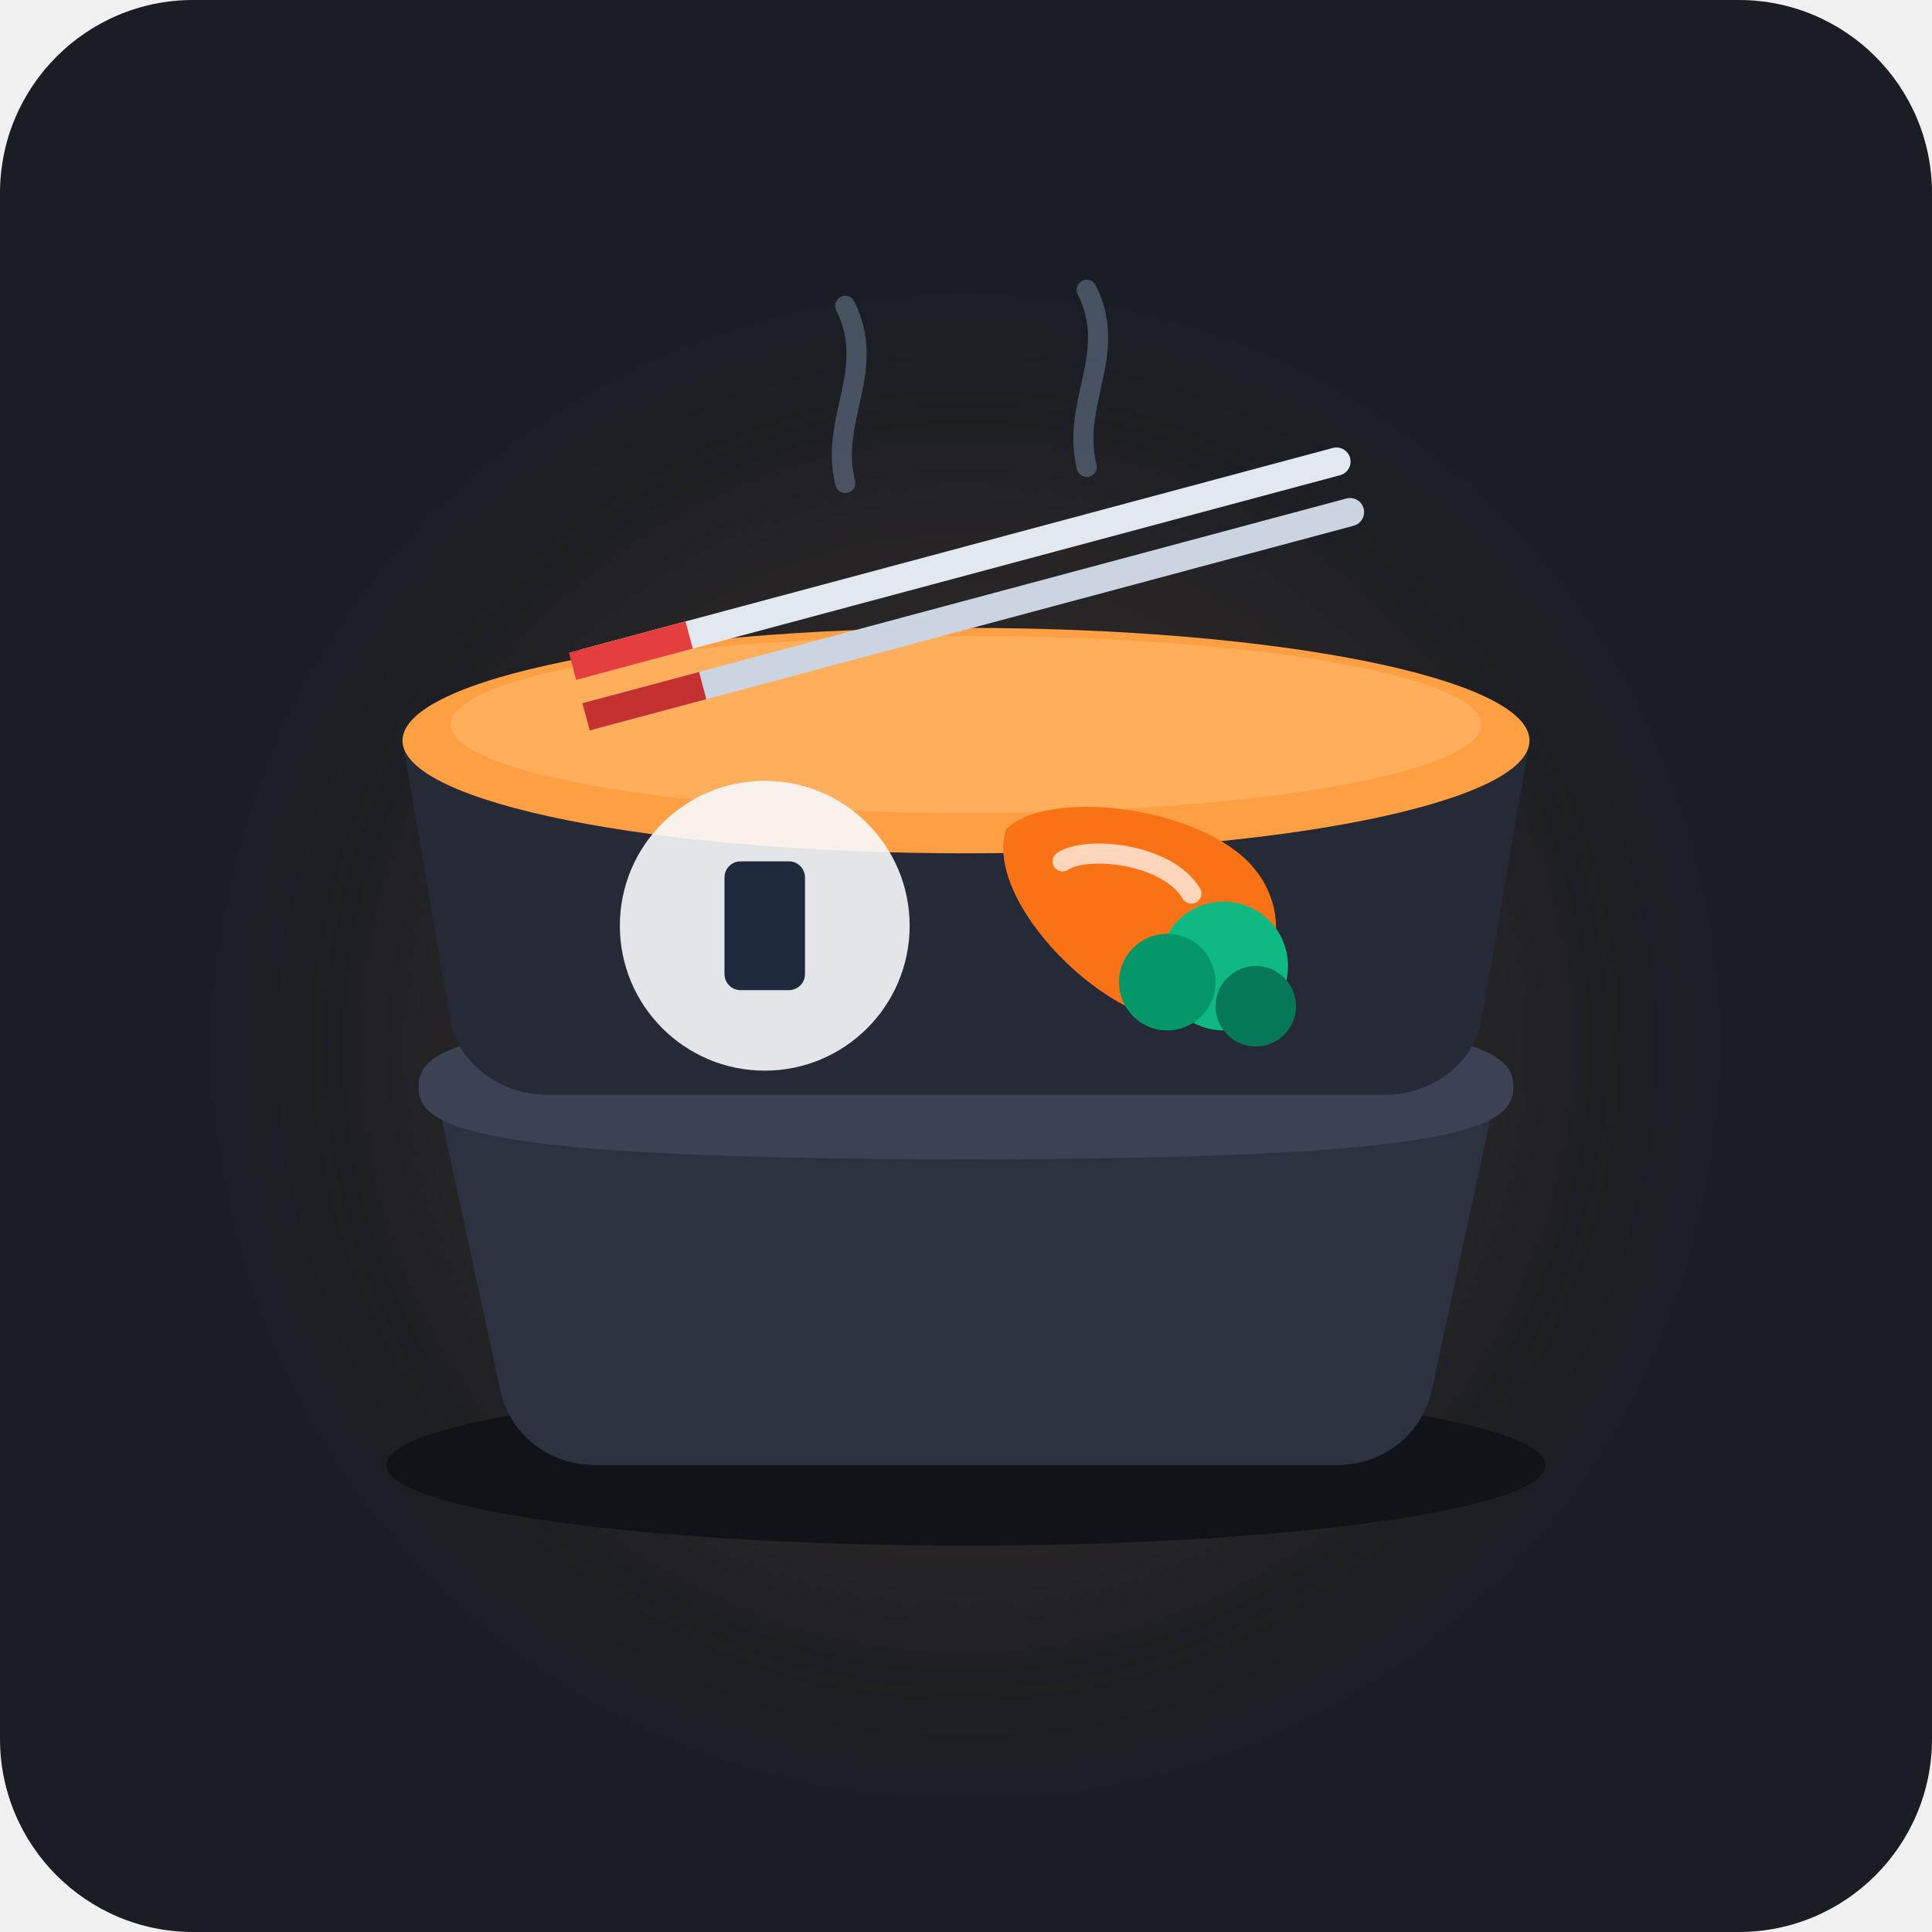
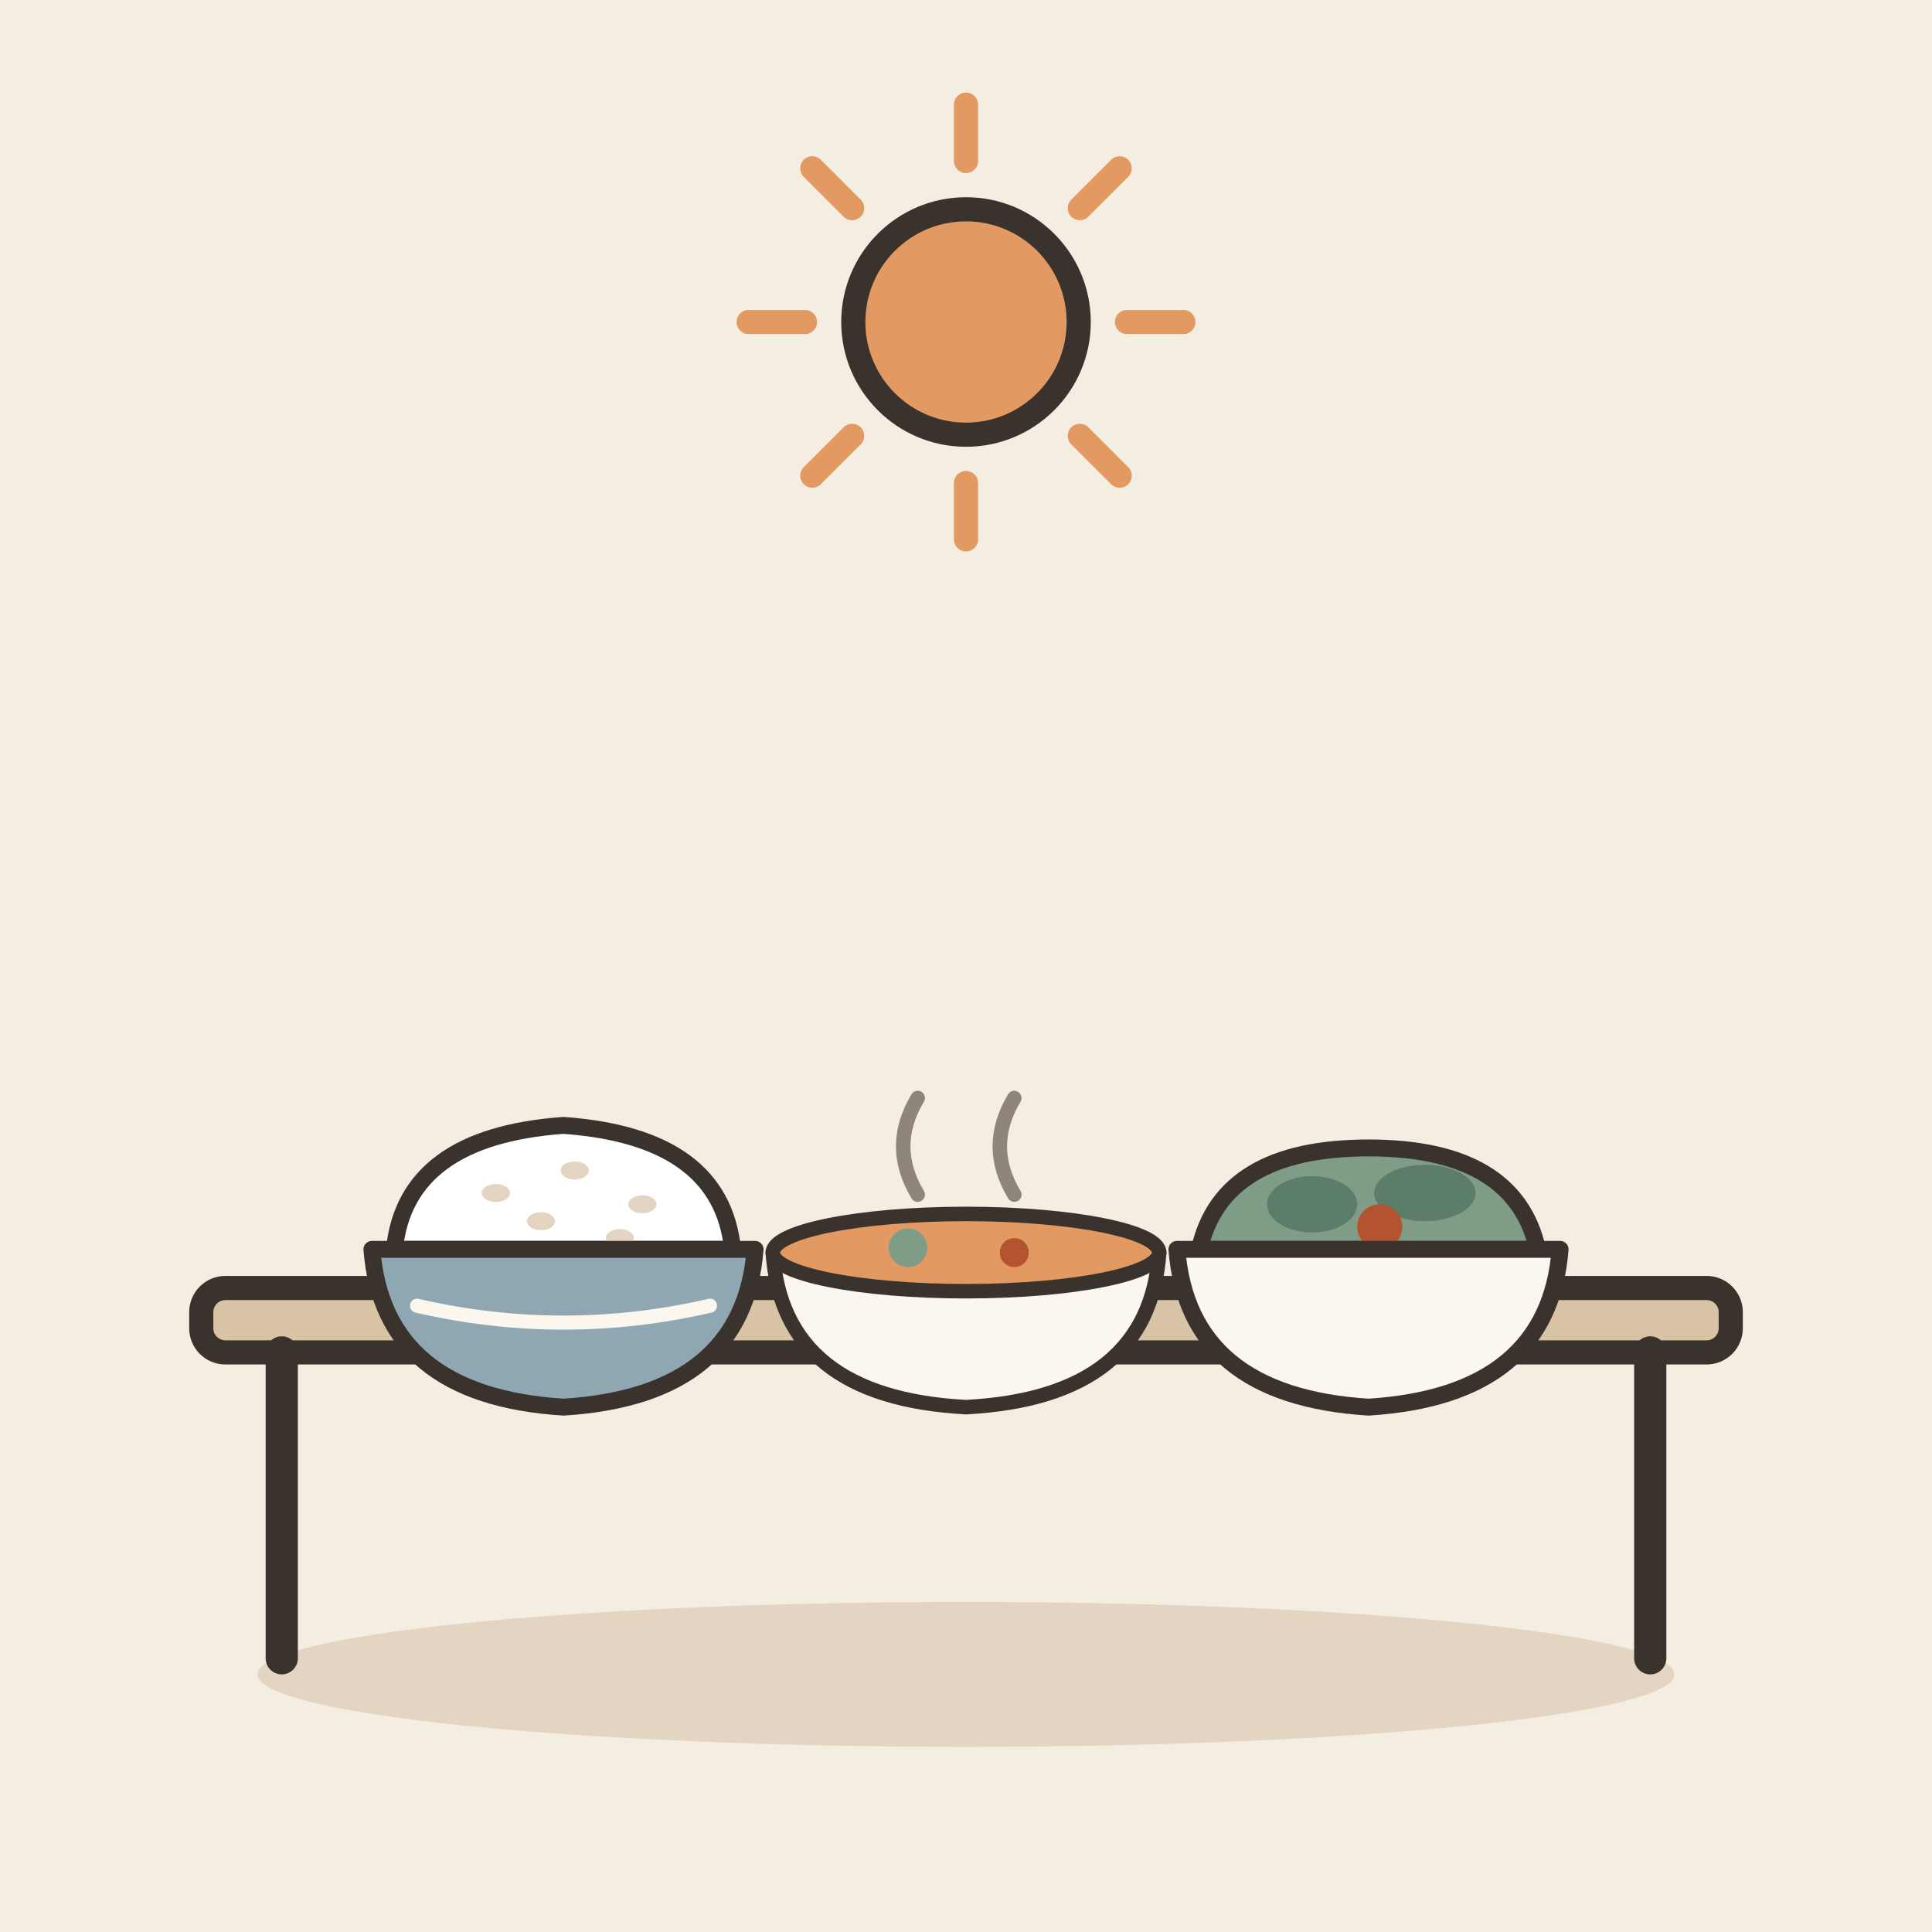
- <svg xmlns="http://www.w3.org/2000/svg" viewBox="0 0 240 240" width="100%" height="100%">
-   <rect width="240" height="240" rx="24" fill="#1A1D24" />
-   <circle cx="120" cy="130" r="70" fill="#FF9F43" opacity="0.08" filter="blur(15px)" />
-   <ellipse cx="120" cy="182" rx="72" ry="10" fill="#111318" />
-   <path d="M 54 135 L 62 172 C 63 178, 68 182, 74 182 L 166 182 C 172 182, 177 178, 178 172 L 186 135 Z" fill="#2C3240" />
-   <path d="M 52 135 C 52 130, 58 126, 120 126 C 182 126, 188 130, 188 135 C 188 140, 182 144, 120 144 C 58 144, 52 140, 52 135 Z" fill="#3A4254" />
-   <path d="M 50 92 L 56 127 C 57 132, 62 136, 68 136 L 172 136 C 178 136, 183 132, 184 127 L 190 92 Z" fill="#252A36" />
-   <ellipse cx="120" cy="92" rx="70" ry="14" fill="#FF9F43" />
-   <ellipse cx="120" cy="90" rx="64" ry="11" fill="#FFAE5C" />
-   <g transform="rotate(-15 120 72)">
-     <rect x="70" y="68" width="100" height="3.5" rx="1.75" fill="#E2E8F0" />
-     <rect x="70" y="68" width="15" height="3.5" fill="#E53E3E" />
-     <rect x="70" y="74.5" width="100" height="3.5" rx="1.75" fill="#CBD5E1" />
-     <rect x="70" y="74.5" width="15" height="3.5" fill="#C53030" />
+ <svg xmlns="http://www.w3.org/2000/svg" viewBox="0 0 240 240" data-style="editorial">
+   <rect width="240" height="240" fill="#F4EDE2" />
+   <ellipse cx="120" cy="208" rx="88" ry="9" fill="#E3D5C1" />
+   <path d="M140 40L147 40" stroke="#E39A62" stroke-width="3" stroke-linecap="round" fill="none" />
+   <path d="M134.142 54.142L139.092 59.092" stroke="#E39A62" stroke-width="3" stroke-linecap="round" fill="none" />
+   <path d="M120 60L120 67" stroke="#E39A62" stroke-width="3" stroke-linecap="round" fill="none" />
+   <path d="M105.858 54.142L100.908 59.092" stroke="#E39A62" stroke-width="3" stroke-linecap="round" fill="none" />
+   <path d="M100 40L93 40" stroke="#E39A62" stroke-width="3" stroke-linecap="round" fill="none" />
+   <path d="M105.858 25.858L100.908 20.908" stroke="#E39A62" stroke-width="3" stroke-linecap="round" fill="none" />
+   <path d="M120 20L120 13" stroke="#E39A62" stroke-width="3" stroke-linecap="round" fill="none" />
+   <path d="M134.142 25.858L139.092 20.908" stroke="#E39A62" stroke-width="3" stroke-linecap="round" fill="none" />
+   <circle cx="120" cy="40" r="14" fill="#E39A62" stroke="#3A332D" stroke-width="3" stroke-linecap="round" stroke-linejoin="round" />
+   <g transform="translate(120 206)">
+     <rect x="-95" y="-46" width="190" height="8" rx="3" fill="#D8C3A5" stroke="#3A332D" stroke-width="3" stroke-linecap="round" stroke-linejoin="round" />
+     <path d="M-85 -38L-85 0" stroke="#3A332D" stroke-width="4" stroke-linecap="round" fill="none" />
+     <path d="M85 -38L85 0" stroke="#3A332D" stroke-width="4" stroke-linecap="round" fill="none" />
  </g>
-   <circle cx="95" cy="115" r="18" fill="#F8FAFC" opacity="0.9" />
-   <rect x="90" y="107" width="10" height="16" rx="2" fill="#1E293B" />
-   <path d="M 125 103 C 130 98, 148 100, 155 107 C 162 114, 158 126, 148 127 C 138 128, 122 112, 125 103 Z" fill="#F97316" />
-   <path d="M 132 107 C 135 105, 145 106, 148 111" stroke="#FFF" stroke-width="2.5" stroke-linecap="round" fill="none" opacity="0.7" />
-   <circle cx="152" cy="120" r="8" fill="#10B981" />
-   <circle cx="145" cy="122" r="6" fill="#059669" />
-   <circle cx="156" cy="125" r="5" fill="#047857" />
-   <path d="M 105 60 C 103 52, 109 46, 105 38" stroke="#64748B" stroke-width="2.5" stroke-linecap="round" fill="none" opacity="0.6" />
-   <path d="M 135 58 C 133 50, 139 44, 135 36" stroke="#64748B" stroke-width="2.5" stroke-linecap="round" fill="none" opacity="0.6" />
+   <g transform="translate(70 158) scale(0.7 0.7)">
+     <path d="M-30 -4Q-28 -24 0 -26Q28 -24 30 -4Z" fill="#FFFFFF" stroke="#3A332D" stroke-width="3" stroke-linecap="round" stroke-linejoin="round" />
+     <ellipse cx="-12" cy="-14" rx="2.5" ry="1.6" fill="#E3D5C1" />
+     <ellipse cx="2" cy="-18" rx="2.5" ry="1.6" fill="#E3D5C1" />
+     <ellipse cx="14" cy="-12" rx="2.5" ry="1.6" fill="#E3D5C1" />
+     <ellipse cx="-4" cy="-9" rx="2.5" ry="1.6" fill="#E3D5C1" />
+     <ellipse cx="10" cy="-6" rx="2.5" ry="1.6" fill="#E3D5C1" />
+     <path d="M-34 -4L34 -4Q32 22 0 24Q-32 22 -34 -4Z" fill="#8FA7B3" stroke="#3A332D" stroke-width="3" stroke-linecap="round" stroke-linejoin="round" />
+     <path d="M-26 6Q0 12 26 6" fill="none" stroke="#FBF6EE" stroke-width="2.5" stroke-linecap="round" stroke-linejoin="round" />
+   </g>
+   <g transform="translate(120 158) scale(0.6 0.6)">
+     <path d="M-40 -4L40 -4Q38 26 0 28Q-38 26 -40 -4Z" fill="#FBF6EE" stroke="#3A332D" stroke-width="3" stroke-linecap="round" stroke-linejoin="round" />
+     <ellipse cx="0" cy="-4" rx="40" ry="8" fill="#E39A62" stroke="#3A332D" stroke-width="3" stroke-linecap="round" stroke-linejoin="round" />
+     <circle cx="-12" cy="-5" r="4" fill="#7E9C86" />
+     <circle cx="10" cy="-4" r="3" fill="#B4532F" />
+     <path d="M-10 -16q-6 -10 0 -20M10 -16q-6 -10 0 -20" fill="none" stroke="#8F857A" stroke-width="3" stroke-linecap="round" stroke-linejoin="round" />
+   </g>
+   <g transform="translate(170 158) scale(0.7 0.7)">
+     <path d="M-30 -4Q-26 -22 0 -22Q26 -22 30 -4Z" fill="#7E9C86" stroke="#3A332D" stroke-width="3" stroke-linecap="round" stroke-linejoin="round" />
+     <ellipse cx="-10" cy="-12" rx="8" ry="5" fill="#5C7D68" />
+     <ellipse cx="10" cy="-14" rx="9" ry="5" fill="#5C7D68" />
+     <circle cx="2" cy="-8" r="4" fill="#B4532F" />
+     <path d="M-34 -4L34 -4Q32 22 0 24Q-32 22 -34 -4Z" fill="#FBF6EE" stroke="#3A332D" stroke-width="3" stroke-linecap="round" stroke-linejoin="round" />
+     <path d="M-26 6Q0 12 26 6" fill="none" stroke="#FBF6EE" stroke-width="2.5" stroke-linecap="round" stroke-linejoin="round" />
+   </g>
</svg>
